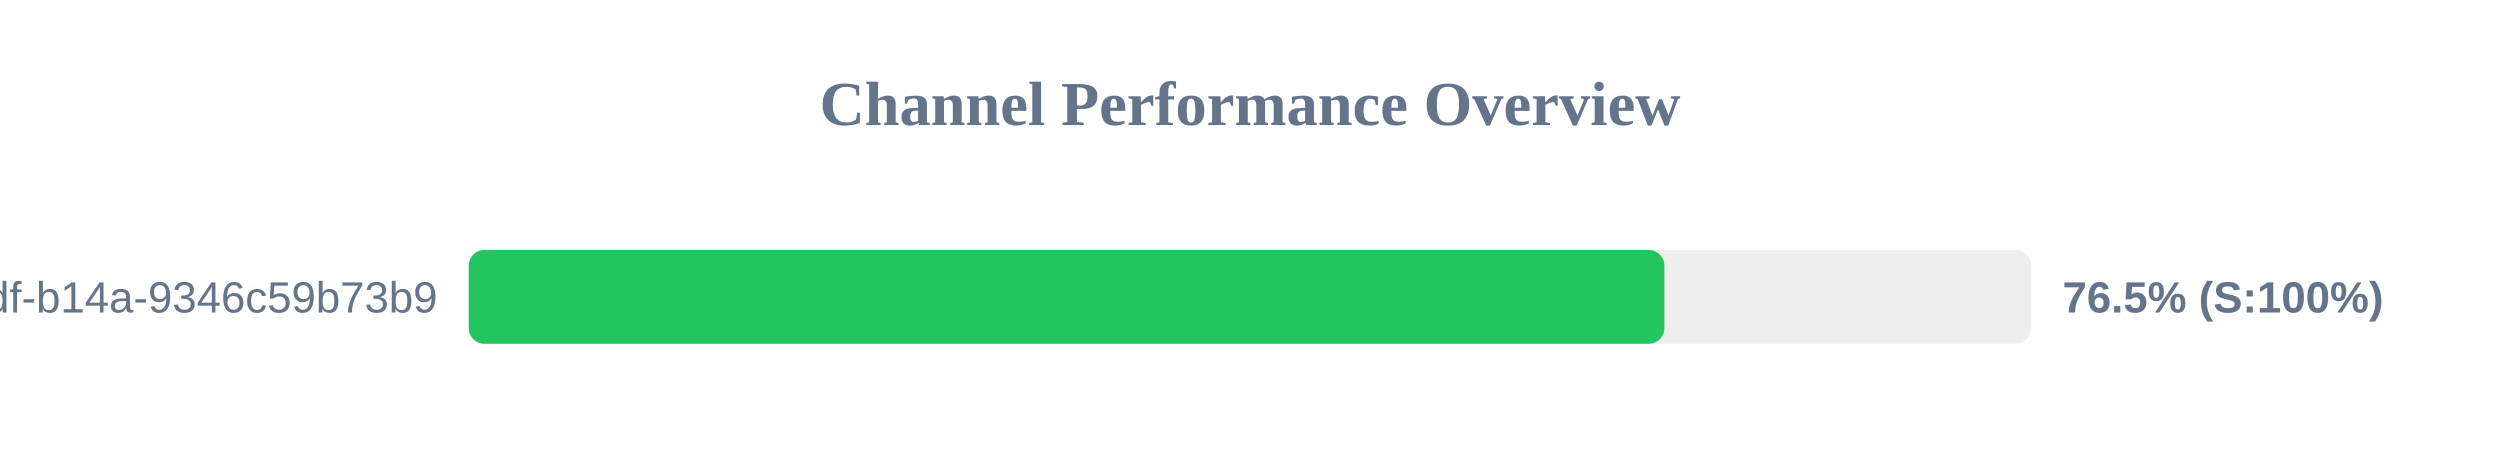
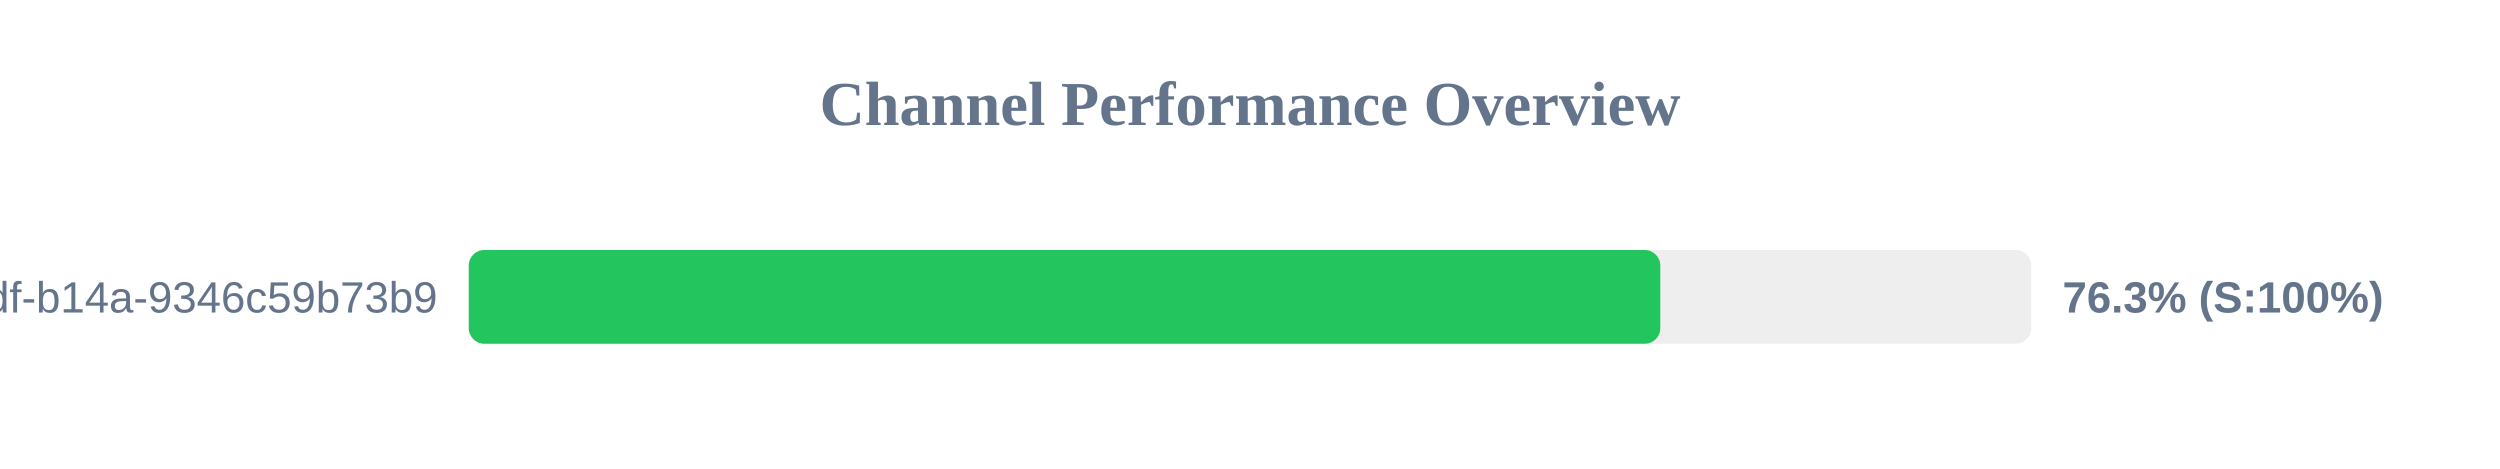
<svg xmlns="http://www.w3.org/2000/svg" width="800" height="150" version="1.1">
  <style>
        .row { font: 14px Arial; fill: #64748b; }
        .score { font: bold 14px Arial; fill: #64748b; }
    </style>
  <text x="400" y="40" text-anchor="middle" font-size="20px" font-weight="bold" fill="#64748b">Channel Performance Overview</text>
  <rect x="150" y="80" width="500" height="30" fill="#eee" rx="5" />
-   <rect x="150" y="80" width="382.6" height="30" fill="#22c55e" rx="5" />
+   <rect x="150" y="80" width="381.3" height="30" fill="#22c55e" rx="5" />
  <text x="140" y="100" text-anchor="end" class="row">?uuid=55ca7a9e-cf90-49df-b14a-9346c59b73b9</text>
-   <text x="660" y="100" text-anchor="start" class="score">76.5% (S:100%)</text>
+   <text x="660" y="100" text-anchor="start" class="score">76.3% (S:100%)</text>
</svg>
